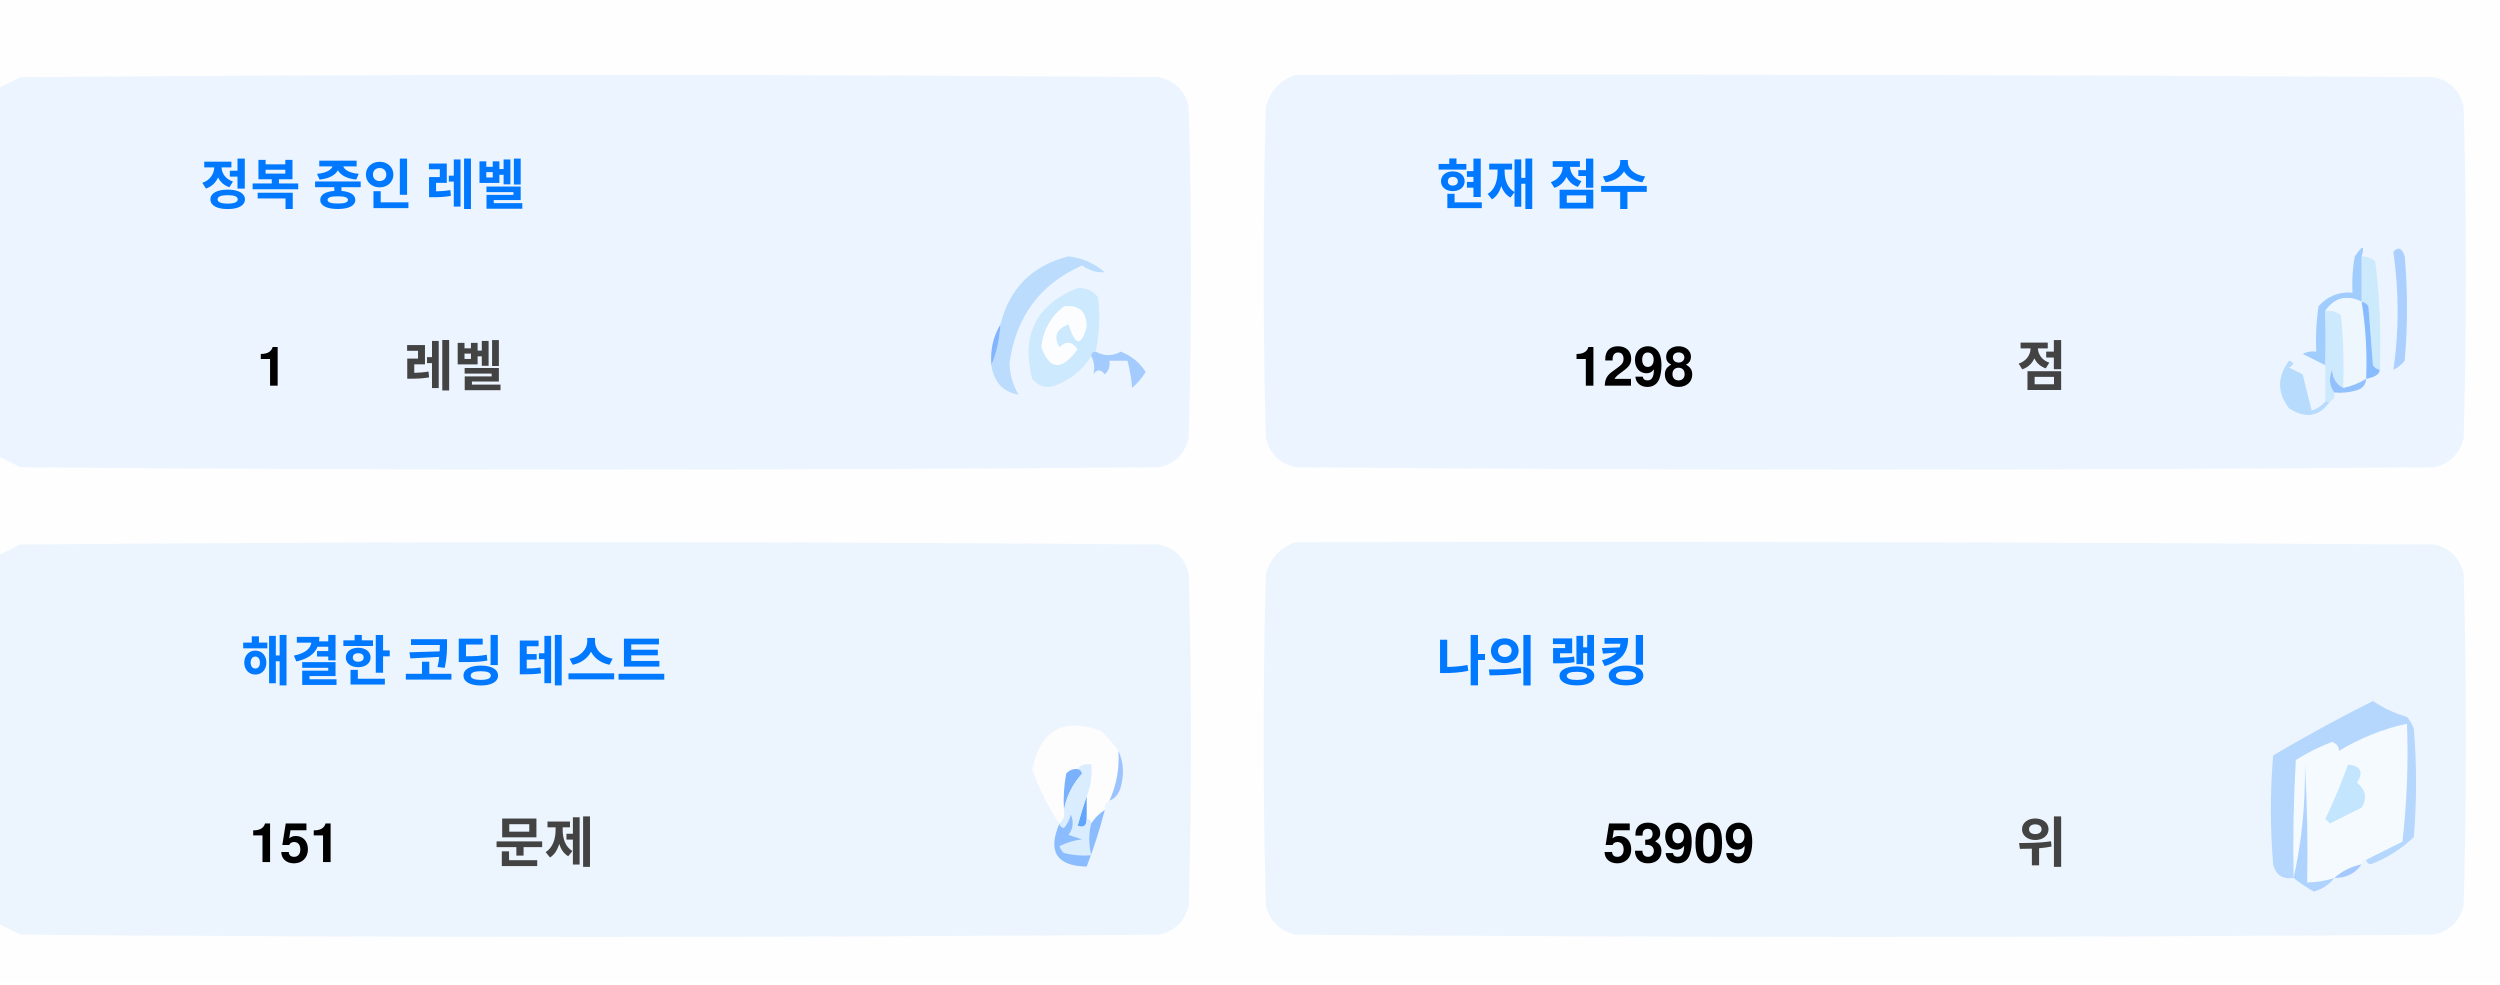
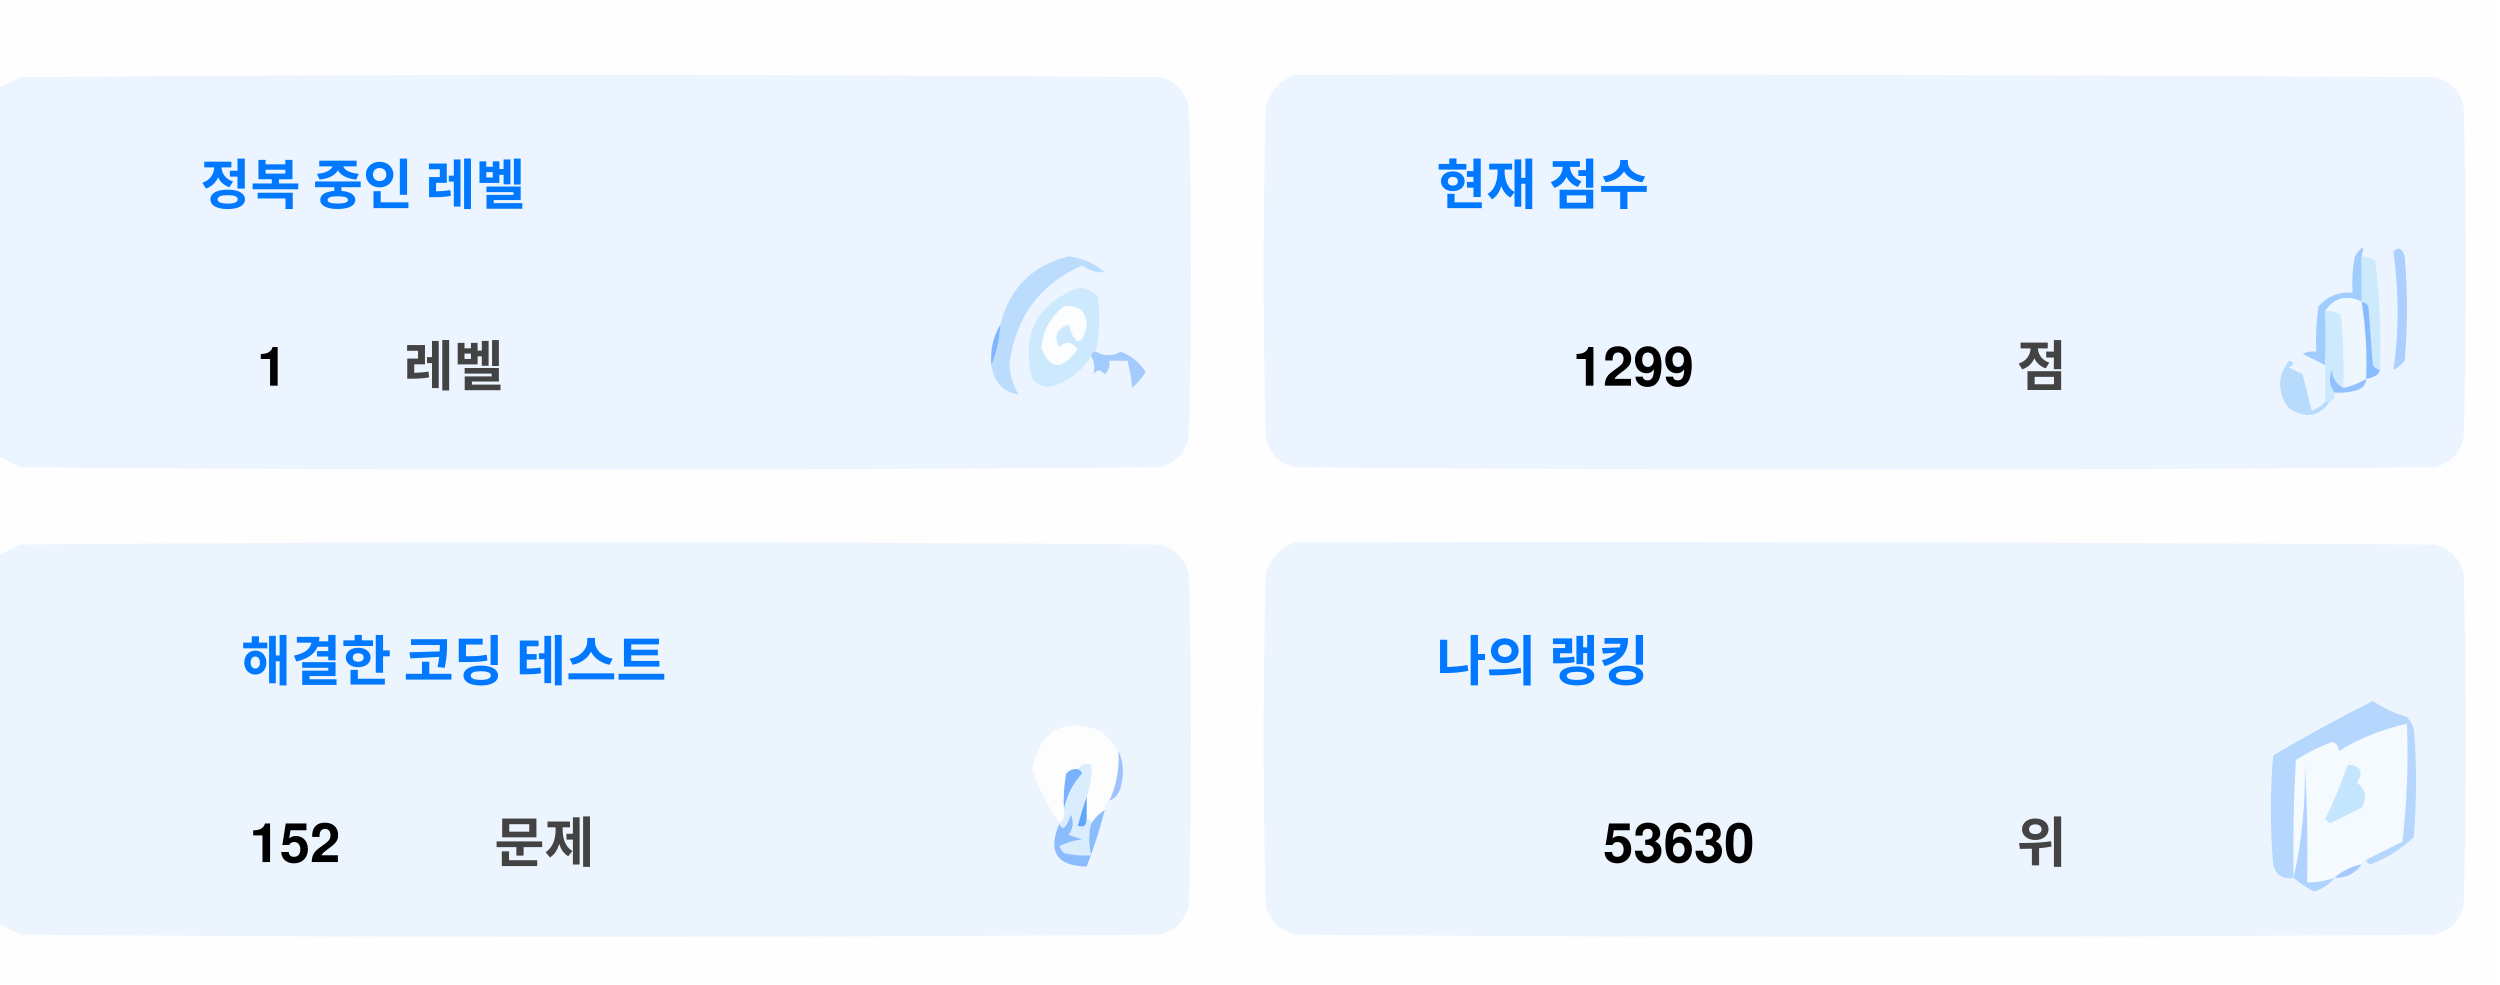
<svg xmlns="http://www.w3.org/2000/svg" version="1.1" width="551px" height="217px" style="shape-rendering:geometricPrecision; text-rendering:geometricPrecision; image-rendering:optimizeQuality; fill-rule:evenodd; clip-rule:evenodd">
  <style>.title {fill: #434343;font-size: 1rem;line-height: 1.5rem;font-weight: bold;font-family: -apple-system, BlinkMacSystemFont, Segoe UI, Helvetica, Arial, sans-serif, Apple Color Emoji, Segoe UI Emoji;}.desc {fill: #434343;font-size: 2.5rem;font-weight: bold;line-height: 1.5rem;font-family: -apple-system, BlinkMacSystemFont, Segoe UI, Helvetica, Arial, sans-serif, Apple Color Emoji, Segoe UI Emoji;}.desc-2 {fill: #434343;font-size: 1rem;font-weight: bold;line-height: 1.5rem;font-family: -apple-system, BlinkMacSystemFont, Segoe UI, Helvetica, Arial, sans-serif, Apple Color Emoji, Segoe UI Emoji;}.text, .desc {animation: twinkling 4s ease-in-out infinite;}@keyframes twinkling {40% { opacity: 1; }50% { opacity: 0.5; }60% { opacity: 1; }70% { opacity: 0.5; }80% { opacity: 1; }}</style>
  <g>
    <path style="opacity:1" fill="#fefefe" d="M -0.5,-0.5 C 183.167,-0.5 366.833,-0.5 550.5,-0.5C 550.5,71.833 550.5,144.167 550.5,216.5C 366.833,216.5 183.167,216.5 -0.5,216.5C -0.5,212.167 -0.5,207.833 -0.5,203.5C 1.14,204.32 2.807,205.153 4.5,206C 88.167,206.667 171.833,206.667 255.5,206C 259,205.167 261.167,203 262,199.5C 262.667,175.167 262.667,150.833 262,126.5C 261.167,123 259,120.833 255.5,120C 171.833,119.333 88.167,119.333 4.5,120C 2.807,120.847 1.14,121.68 -0.5,122.5C -0.5,115.167 -0.5,107.833 -0.5,100.5C 1.14,101.32 2.807,102.153 4.5,103C 88.167,103.667 171.833,103.667 255.5,103C 259,102.167 261.167,100 262,96.5C 262.667,72.167 262.667,47.833 262,23.5C 261.167,20 259,17.833 255.5,17C 171.833,16.333 88.167,16.333 4.5,17C 2.807,17.847 1.14,18.68 -0.5,19.5C -0.5,12.833 -0.5,6.167 -0.5,-0.5 Z" />
  </g>
  <g>
    <path style="opacity:1" fill="#ecf5ff" d="M -0.5,100.5 C -0.5,73.5 -0.5,46.5 -0.5,19.5C 1.14,18.68 2.807,17.847 4.5,17C 88.167,16.333 171.833,16.333 255.5,17C 259,17.833 261.167,20 262,23.5C 262.667,47.833 262.667,72.167 262,96.5C 261.167,100 259,102.167 255.5,103C 171.833,103.667 88.167,103.667 4.5,103C 2.807,102.153 1.14,101.32 -0.5,100.5 Z" />
  </g>
  <g>
    <path style="opacity:1" fill="#ecf5ff" d="M 285.5,16.5 C 369.167,16.333 452.834,16.5 536.5,17C 540,17.833 542.167,20 543,23.5C 543.667,47.833 543.667,72.167 543,96.5C 542.167,100 540,102.167 536.5,103C 452.833,103.667 369.167,103.667 285.5,103C 282,102.167 279.833,100 279,96.5C 278.333,72.167 278.333,47.833 279,23.5C 280.018,19.985 282.185,17.652 285.5,16.5 Z" />
  </g>
  <g>
    <path style="opacity:1" fill="#cdeafd" d="M 520.5,56.5 C 521.583,56.539 522.583,56.873 523.5,57.5C 524.498,65.472 524.831,73.472 524.5,81.5C 523.883,81.389 523.383,81.056 523,80.5C 522.667,76.167 522.333,71.833 522,67.5C 521.617,66.944 521.117,66.611 520.5,66.5C 520.5,63.167 520.5,59.833 520.5,56.5 Z" />
  </g>
  <g>
    <path style="opacity:1" fill="#abcfff" d="M 527.5,55.5 C 528.566,54.308 529.399,54.641 530,56.5C 530.667,64.167 530.667,71.833 530,79.5C 529.311,80.357 528.478,81.023 527.5,81.5C 528.758,73.08 528.758,64.414 527.5,55.5 Z" />
  </g>
  <g>
    <path style="opacity:1" fill="#bbdcfd" d="M 218.5,80.5 C 219.657,77.727 220.324,74.727 220.5,71.5C 222.49,63.51 227.49,58.51 235.5,56.5C 238.528,56.847 241.194,58.014 243.5,60C 241.744,60.141 240.078,59.641 238.5,58.5C 229.247,62.607 223.914,69.773 222.5,80C 222.565,82.526 223.232,84.859 224.5,87C 221.07,86.397 219.07,84.231 218.5,80.5 Z" />
  </g>
  <g>
    <path style="opacity:1" fill="#cde9fd" d="M 241.5,77.5 C 240.833,77.5 240.5,77.833 240.5,78.5C 238.628,81.529 235.961,83.695 232.5,85C 230.536,85.624 228.869,85.124 227.5,83.5C 225.021,73.791 228.354,67.124 237.5,63.5C 239.374,63.39 240.874,64.056 242,65.5C 242.497,69.524 242.331,73.524 241.5,77.5 Z" />
  </g>
  <g>
    <path style="opacity:1" fill="#fcfdfe" d="M 234.5,67.5 C 237.826,67.162 239.493,68.662 239.5,72C 238.334,76.434 237,76.267 235.5,71.5C 232.832,72.515 232.166,74.182 233.5,76.5C 235.017,75.089 236.351,75.256 237.5,77C 234.006,81.771 231.34,81.605 229.5,76.5C 229.904,72.771 231.571,69.771 234.5,67.5 Z" />
  </g>
  <g>
    <path style="opacity:1" fill="#a1ccfe" d="M 520.5,56.5 C 520.5,59.833 520.5,63.167 520.5,66.5C 517.238,64.922 514.572,65.589 512.5,68.5C 512.617,72.81 512.617,76.81 512.5,80.5C 510.86,79.68 509.193,78.847 507.5,78C 508.448,77.517 509.448,77.35 510.5,77.5C 510.335,74.15 510.502,70.817 511,67.5C 512.995,65.253 515.495,64.253 518.5,64.5C 518.336,61.813 518.503,59.146 519,56.5C 520.731,53.969 521.231,53.969 520.5,56.5 Z" />
  </g>
  <g>
    <path style="opacity:1" fill="#cde9fd" d="M 512.5,68.5 C 513.822,68.33 514.989,68.663 516,69.5C 516.499,74.823 516.666,80.156 516.5,85.5C 514.955,84.77 514.122,83.437 514,81.5C 513.22,83.387 513.387,85.054 514.5,86.5C 514.672,87.492 514.338,88.158 513.5,88.5C 513.167,88.5 512.833,88.5 512.5,88.5C 512.5,85.833 512.5,83.167 512.5,80.5C 512.617,76.81 512.617,72.81 512.5,68.5 Z" />
  </g>
  <g>
    <path style="opacity:1" fill="#eef6fe" d="M 520.5,66.5 C 521.407,72.106 521.74,77.773 521.5,83.5C 519.95,84.441 518.284,85.108 516.5,85.5C 516.666,80.156 516.499,74.823 516,69.5C 514.989,68.663 513.822,68.33 512.5,68.5C 514.572,65.589 517.238,64.922 520.5,66.5 Z" />
  </g>
  <g>
    <path style="opacity:1" fill="#88bcff" d="M 520.5,66.5 C 521.117,66.611 521.617,66.944 522,67.5C 522.333,71.833 522.667,76.167 523,80.5C 523.383,81.056 523.883,81.389 524.5,81.5C 524.445,82.469 523.445,83.136 521.5,83.5C 521.74,77.773 521.407,72.106 520.5,66.5 Z" />
  </g>
  <g>
    <path style="opacity:1" fill="#82b5fe" d="M 220.5,71.5 C 220.324,74.727 219.657,77.727 218.5,80.5C 218.215,77.171 218.882,74.171 220.5,71.5 Z" />
  </g>
  <g>
    <path style="opacity:1" fill="#a3cbfe" d="M 240.5,78.5 C 240.5,77.833 240.833,77.5 241.5,77.5C 243.391,78.536 245.224,78.536 247,77.5C 249.391,78.429 251.225,79.929 252.5,82C 251.681,83.319 250.681,84.486 249.5,85.5C 249.409,83.777 249.075,81.777 248.5,79.5C 247.167,79.5 245.833,79.5 244.5,79.5C 244.719,80.675 244.386,81.675 243.5,82.5C 242.575,81.359 241.741,81.359 241,82.5C 241.331,80.981 241.164,79.648 240.5,78.5 Z" />
  </g>
  <g>
    <path style="opacity:1" fill="#b7dbfd" d="M 512.5,88.5 C 512.833,88.5 513.167,88.5 513.5,88.5C 511.199,91.857 508.199,92.357 504.5,90C 501.872,86.535 501.872,83.035 504.5,79.5C 505.696,79.846 505.696,80.346 504.5,81C 505.5,81.5 506.5,82 507.5,82.5C 508.167,85.167 508.833,87.833 509.5,90.5C 510.739,90.058 511.739,89.391 512.5,88.5 Z" />
  </g>
  <g>
    <path style="opacity:1" fill="#92c1fe" d="M 516.5,85.5 C 518.284,85.108 519.95,84.441 521.5,83.5C 521.423,84.75 520.756,85.583 519.5,86C 517.866,86.493 516.199,86.66 514.5,86.5C 513.387,85.054 513.22,83.387 514,81.5C 514.122,83.437 514.955,84.77 516.5,85.5 Z" />
  </g>
  <g>
    <path style="opacity:1" fill="#ecf5fe" d="M -0.5,203.5 C -0.5,176.5 -0.5,149.5 -0.5,122.5C 1.14,121.68 2.807,120.847 4.5,120C 88.167,119.333 171.833,119.333 255.5,120C 259,120.833 261.167,123 262,126.5C 262.667,150.833 262.667,175.167 262,199.5C 261.167,203 259,205.167 255.5,206C 171.833,206.667 88.167,206.667 4.5,206C 2.807,205.153 1.14,204.32 -0.5,203.5 Z" />
  </g>
  <g>
    <path style="opacity:1" fill="#ecf5fe" d="M 285.5,119.5 C 369.167,119.333 452.834,119.5 536.5,120C 540,120.833 542.167,123 543,126.5C 543.667,150.833 543.667,175.167 543,199.5C 542.167,203 540,205.167 536.5,206C 452.833,206.667 369.167,206.667 285.5,206C 282,205.167 279.833,203 279,199.5C 278.333,175.167 278.333,150.833 279,126.5C 280.018,122.985 282.185,120.652 285.5,119.5 Z" />
  </g>
  <g>
    <path style="opacity:1" fill="#fdfdfe" d="M 246.5,165.5 C 246.758,169.367 246.092,173.034 244.5,176.5C 243.662,176.842 243.328,177.508 243.5,178.5C 242.272,179.306 241.272,180.306 240.5,181.5C 240.5,180.833 240.167,180.5 239.5,180.5C 239.5,178.833 239.5,177.167 239.5,175.5C 240.369,173.283 240.702,170.95 240.5,168.5C 239.209,168.263 238.209,168.596 237.5,169.5C 236.504,169.414 235.671,169.748 235,170.5C 234.503,173.146 234.336,175.813 234.5,178.5C 234.737,179.791 234.404,180.791 233.5,181.5C 230.986,177.806 228.986,173.806 227.5,169.5C 229.309,160.957 234.309,158.124 242.5,161C 244.07,162.397 245.404,163.897 246.5,165.5 Z" />
  </g>
  <g>
    <path style="opacity:1" fill="#f5faff" d="M 521.5,189.5 C 520.833,189.5 520.5,189.833 520.5,190.5C 518.181,190.992 516.181,191.992 514.5,193.5C 512.565,194.15 510.565,194.483 508.5,194.5C 508.666,185.827 508.5,177.16 508,168.5C 508.141,177.227 507.308,185.56 505.5,193.5C 505.334,184.827 505.5,176.16 506,167.5C 508.527,165.903 511.194,164.57 514,163.5C 515.011,163.892 515.511,164.559 515.5,165.5C 520.21,162.641 525.21,160.641 530.5,159.5C 530.831,168.192 530.498,176.859 529.5,185.5C 526.807,186.847 524.14,188.18 521.5,189.5 Z" />
  </g>
  <g>
    <path style="opacity:1" fill="#b6d7fd" d="M 521.5,189.5 C 524.14,188.18 526.807,186.847 529.5,185.5C 530.498,176.859 530.831,168.192 530.5,159.5C 525.21,160.641 520.21,162.641 515.5,165.5C 515.511,164.559 515.011,163.892 514,163.5C 511.194,164.57 508.527,165.903 506,167.5C 505.5,176.16 505.334,184.827 505.5,193.5C 503.089,193.863 501.589,192.863 501,190.5C 500.333,182.5 500.333,174.5 501,166.5C 508.173,162.246 515.507,158.246 523,154.5C 525.304,156.068 527.804,157.235 530.5,158C 531.126,158.75 531.626,159.584 532,160.5C 532.667,168.5 532.667,176.5 532,184.5C 529.292,187.111 526.125,189.111 522.5,190.5C 521.893,190.376 521.56,190.043 521.5,189.5 Z" />
  </g>
  <g>
    <path style="opacity:1" fill="#c3e5fe" d="M 517.5,168.5 C 520.317,168.801 520.984,170.134 519.5,172.5C 521.439,174.122 521.772,175.956 520.5,178C 518.167,179.167 515.833,180.333 513.5,181.5C 513.167,181.167 512.833,180.833 512.5,180.5C 514.414,176.515 516.081,172.515 517.5,168.5 Z" />
  </g>
  <g>
    <path style="opacity:1" fill="#7ab1fc" d="M 237.5,169.5 C 238.043,169.56 238.376,169.893 238.5,170.5C 236.395,172.836 235.062,175.503 234.5,178.5C 234.336,175.813 234.503,173.146 235,170.5C 235.671,169.748 236.504,169.414 237.5,169.5 Z" />
  </g>
  <g>
    <path style="opacity:1" fill="#afd3ff" d="M 514.5,193.5 C 513.378,194.947 511.878,195.947 510,196.5C 508.348,195.601 506.848,194.601 505.5,193.5C 507.308,185.56 508.141,177.227 508,168.5C 508.5,177.16 508.666,185.827 508.5,194.5C 510.565,194.483 512.565,194.15 514.5,193.5 Z" />
  </g>
  <g>
    <path style="opacity:1" fill="#9cc3fd" d="M 246.5,165.5 C 247.634,167.966 247.801,170.633 247,173.5C 246.623,174.942 245.79,175.942 244.5,176.5C 246.092,173.034 246.758,169.367 246.5,165.5 Z" />
  </g>
  <g>
    <path style="opacity:1" fill="#62a6fc" d="M 239.5,175.5 C 239.5,177.167 239.5,178.833 239.5,180.5C 239.483,182.028 238.816,182.528 237.5,182C 238.117,179.723 238.784,177.556 239.5,175.5 Z" />
  </g>
  <g>
    <path style="opacity:1" fill="#daedfe" d="M 237.5,169.5 C 238.209,168.596 239.209,168.263 240.5,168.5C 240.702,170.95 240.369,173.283 239.5,175.5C 238.784,177.556 238.117,179.723 237.5,182C 238.816,182.528 239.483,182.028 239.5,180.5C 240.167,180.5 240.5,180.833 240.5,181.5C 239.918,183.669 239.918,186.002 240.5,188.5C 238.473,188.662 236.473,188.495 234.5,188C 234.043,187.586 233.709,187.086 233.5,186.5C 235.078,185.702 236.744,185.202 238.5,185C 237.5,184.667 236.5,184.333 235.5,184C 236.554,182.612 236.72,181.112 236,179.5C 235.751,180.624 235.251,181.624 234.5,182.5C 233.893,182.376 233.56,182.043 233.5,181.5C 234.404,180.791 234.737,179.791 234.5,178.5C 235.062,175.503 236.395,172.836 238.5,170.5C 238.376,169.893 238.043,169.56 237.5,169.5 Z" />
  </g>
  <g>
    <path style="opacity:1" fill="#8bbcfd" d="M 243.5,178.5 C 242.395,182.803 241.062,186.969 239.5,191C 232.857,190.847 230.857,187.68 233.5,181.5C 233.56,182.043 233.893,182.376 234.5,182.5C 235.251,181.624 235.751,180.624 236,179.5C 236.72,181.112 236.554,182.612 235.5,184C 236.5,184.333 237.5,184.667 238.5,185C 236.744,185.202 235.078,185.702 233.5,186.5C 233.709,187.086 234.043,187.586 234.5,188C 236.473,188.495 238.473,188.662 240.5,188.5C 239.918,186.002 239.918,183.669 240.5,181.5C 241.272,180.306 242.272,179.306 243.5,178.5 Z" />
  </g>
  <g>
    <path style="opacity:1" fill="#a4c8ff" d="M 520.5,190.5 C 519.089,192.539 517.089,193.539 514.5,193.5C 516.181,191.992 518.181,190.992 520.5,190.5 Z" />
  </g>
  <text text-anchor="middle" x="80" y="45" class="title" style="fill:#0078ff;" stroke="#none" stroke-width="1">정복 중인 레벨</text>
  <text text-anchor="middle" x="60" y="85" class="desc" style="fill:#000000;" stroke="#none" stroke-width="1">1</text>
  <text text-anchor="middle" x="100" y="85" class="desc-2" style="fill:#434343;" stroke="#none" stroke-width="1">레벨</text>
  <text text-anchor="middle" x="340" y="45" class="title" style="fill:#0078ff;" stroke="#none" stroke-width="1">현재 점수</text>
-   <text text-anchor="middle" x="360" y="85" class="desc" style="fill:#000000;" stroke="#none" stroke-width="1">1298</text>
+   <text text-anchor="middle" x="360" y="85" class="desc" style="fill:#000000;" stroke="#none" stroke-width="1">1299</text>
  <text text-anchor="middle" x="450" y="85" class="desc-2" style="fill:#434343;" stroke="#none" stroke-width="1">점</text>
  <text text-anchor="middle" x="100" y="150" class="title" style="fill:#0078ff;" stroke="#none" stroke-width="1">해결한 코딩 테스트</text>
-   <text text-anchor="middle" x="65" y="190" class="desc" style="fill:#000000;" stroke="#none" stroke-width="1">151</text>
+   <text text-anchor="middle" x="65" y="190" class="desc" style="fill:#000000;" stroke="#none" stroke-width="1">152</text>
  <text text-anchor="middle" x="120" y="190" class="desc-2" style="fill:#434343;" stroke="#none" stroke-width="1">문제</text>
  <text text-anchor="middle" x="340" y="150" class="title" style="fill:#0078ff;" stroke="#none" stroke-width="1">나의 랭킹</text>
-   <text text-anchor="middle" x="370" y="190" class="desc" style="fill:#000000;" stroke="#none" stroke-width="1">53909</text>
+   <text text-anchor="middle" x="370" y="190" class="desc" style="fill:#000000;" stroke="#none" stroke-width="1">53630</text>
  <text text-anchor="middle" x="450" y="190" class="desc-2" style="fill:#434343;" stroke="#none" stroke-width="1">위</text>
</svg>
